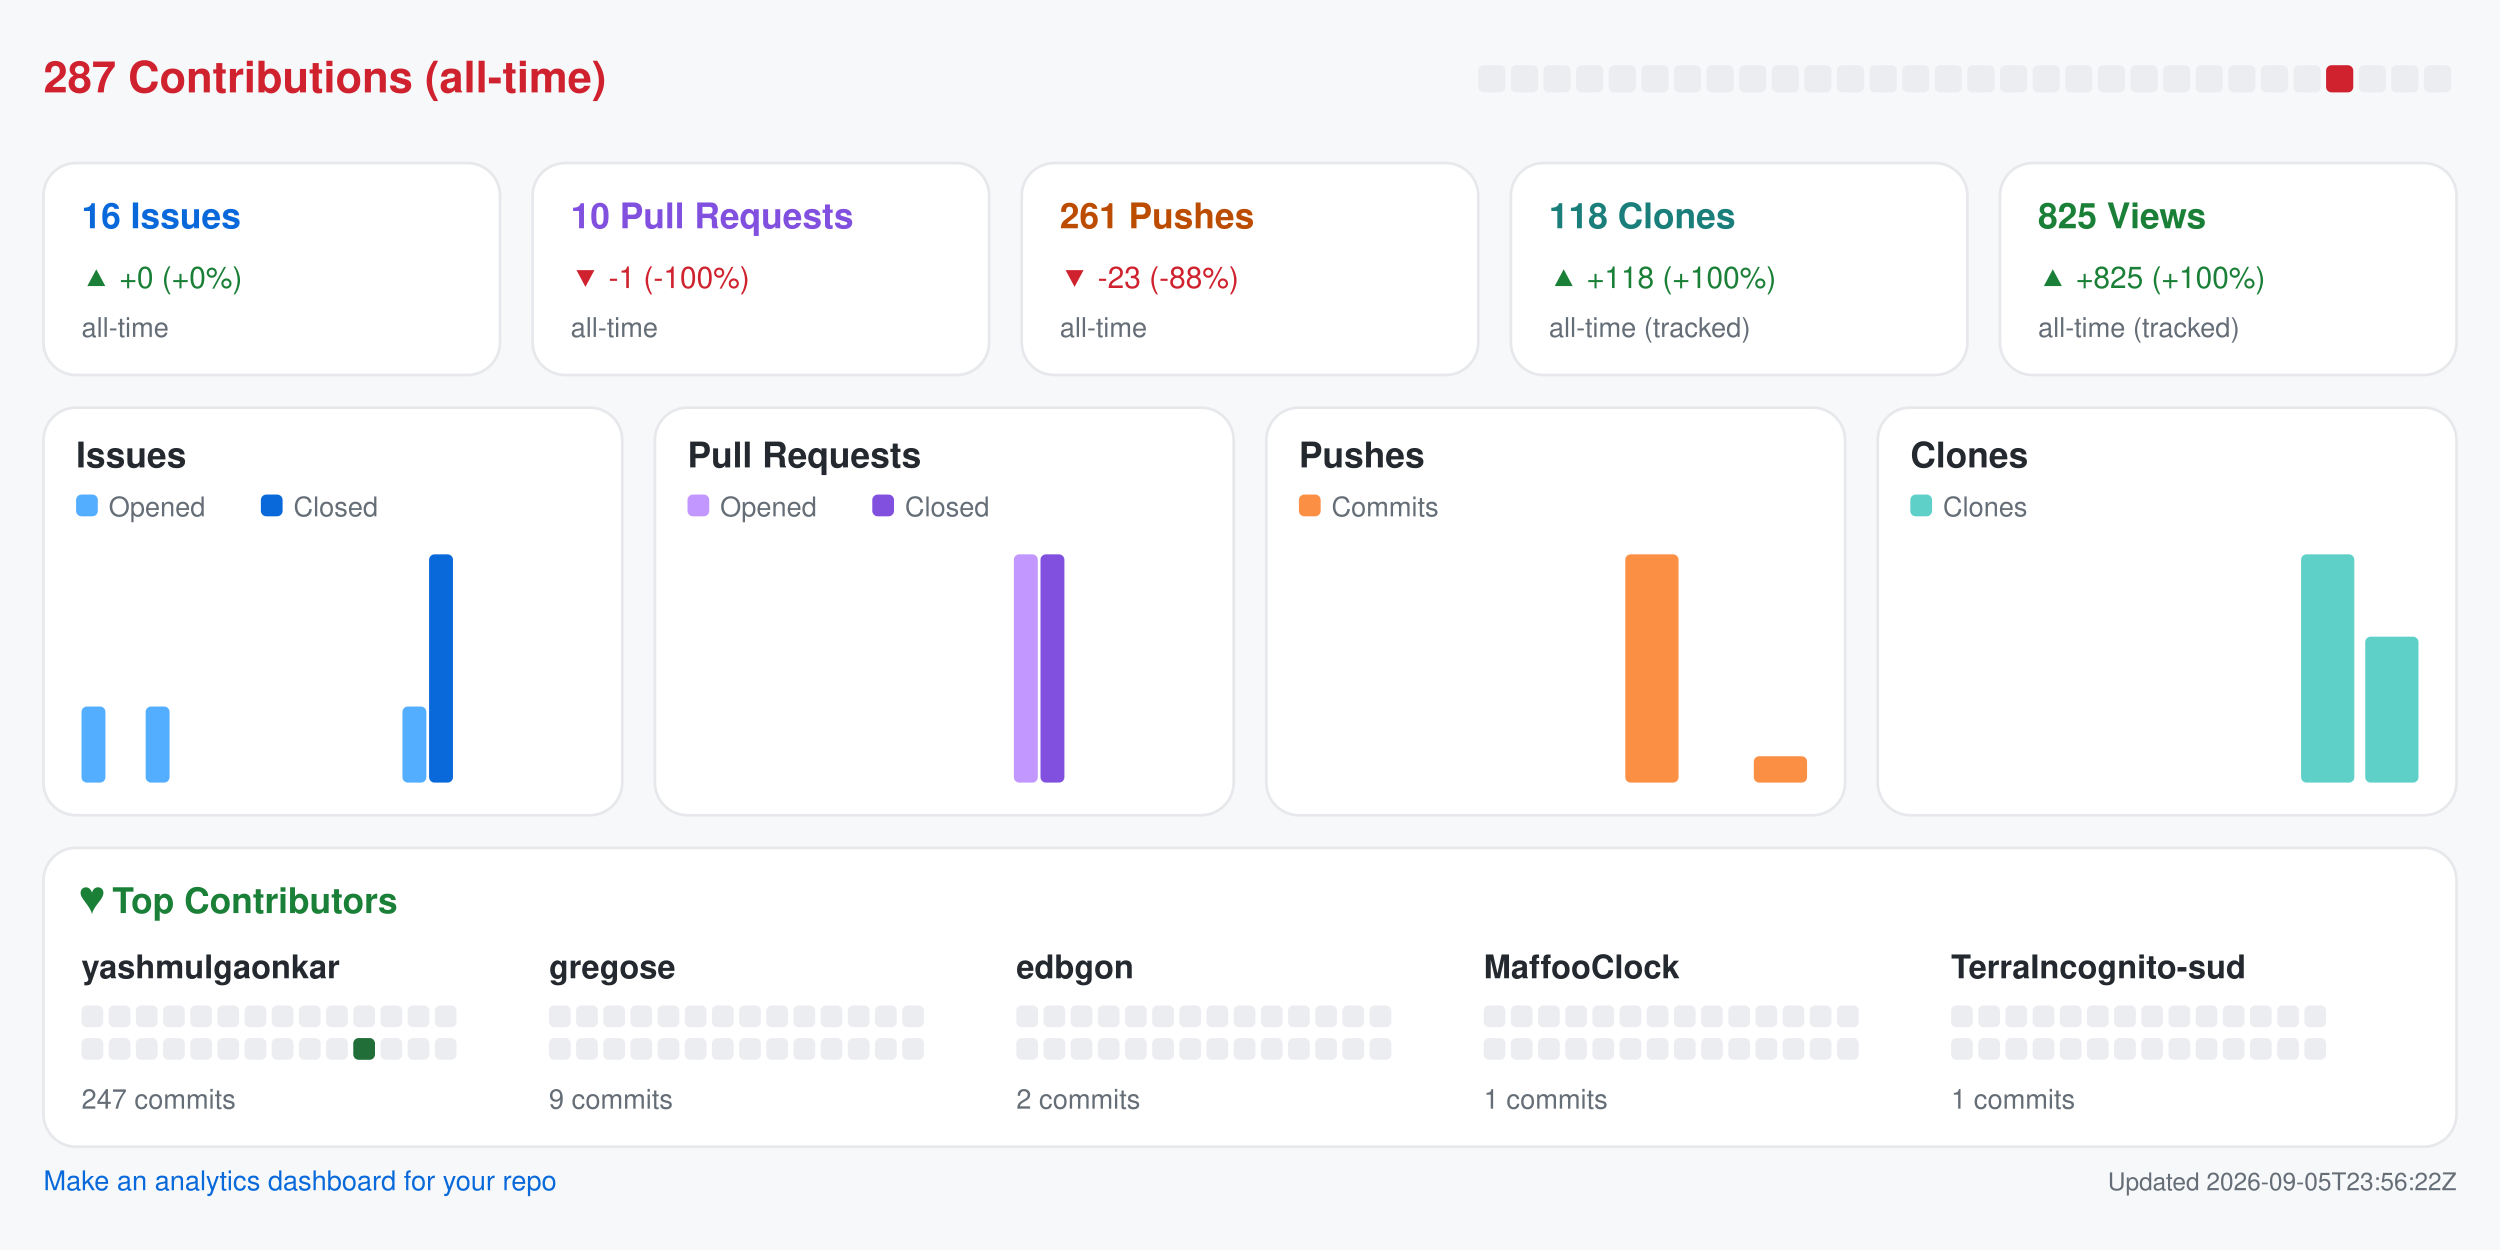
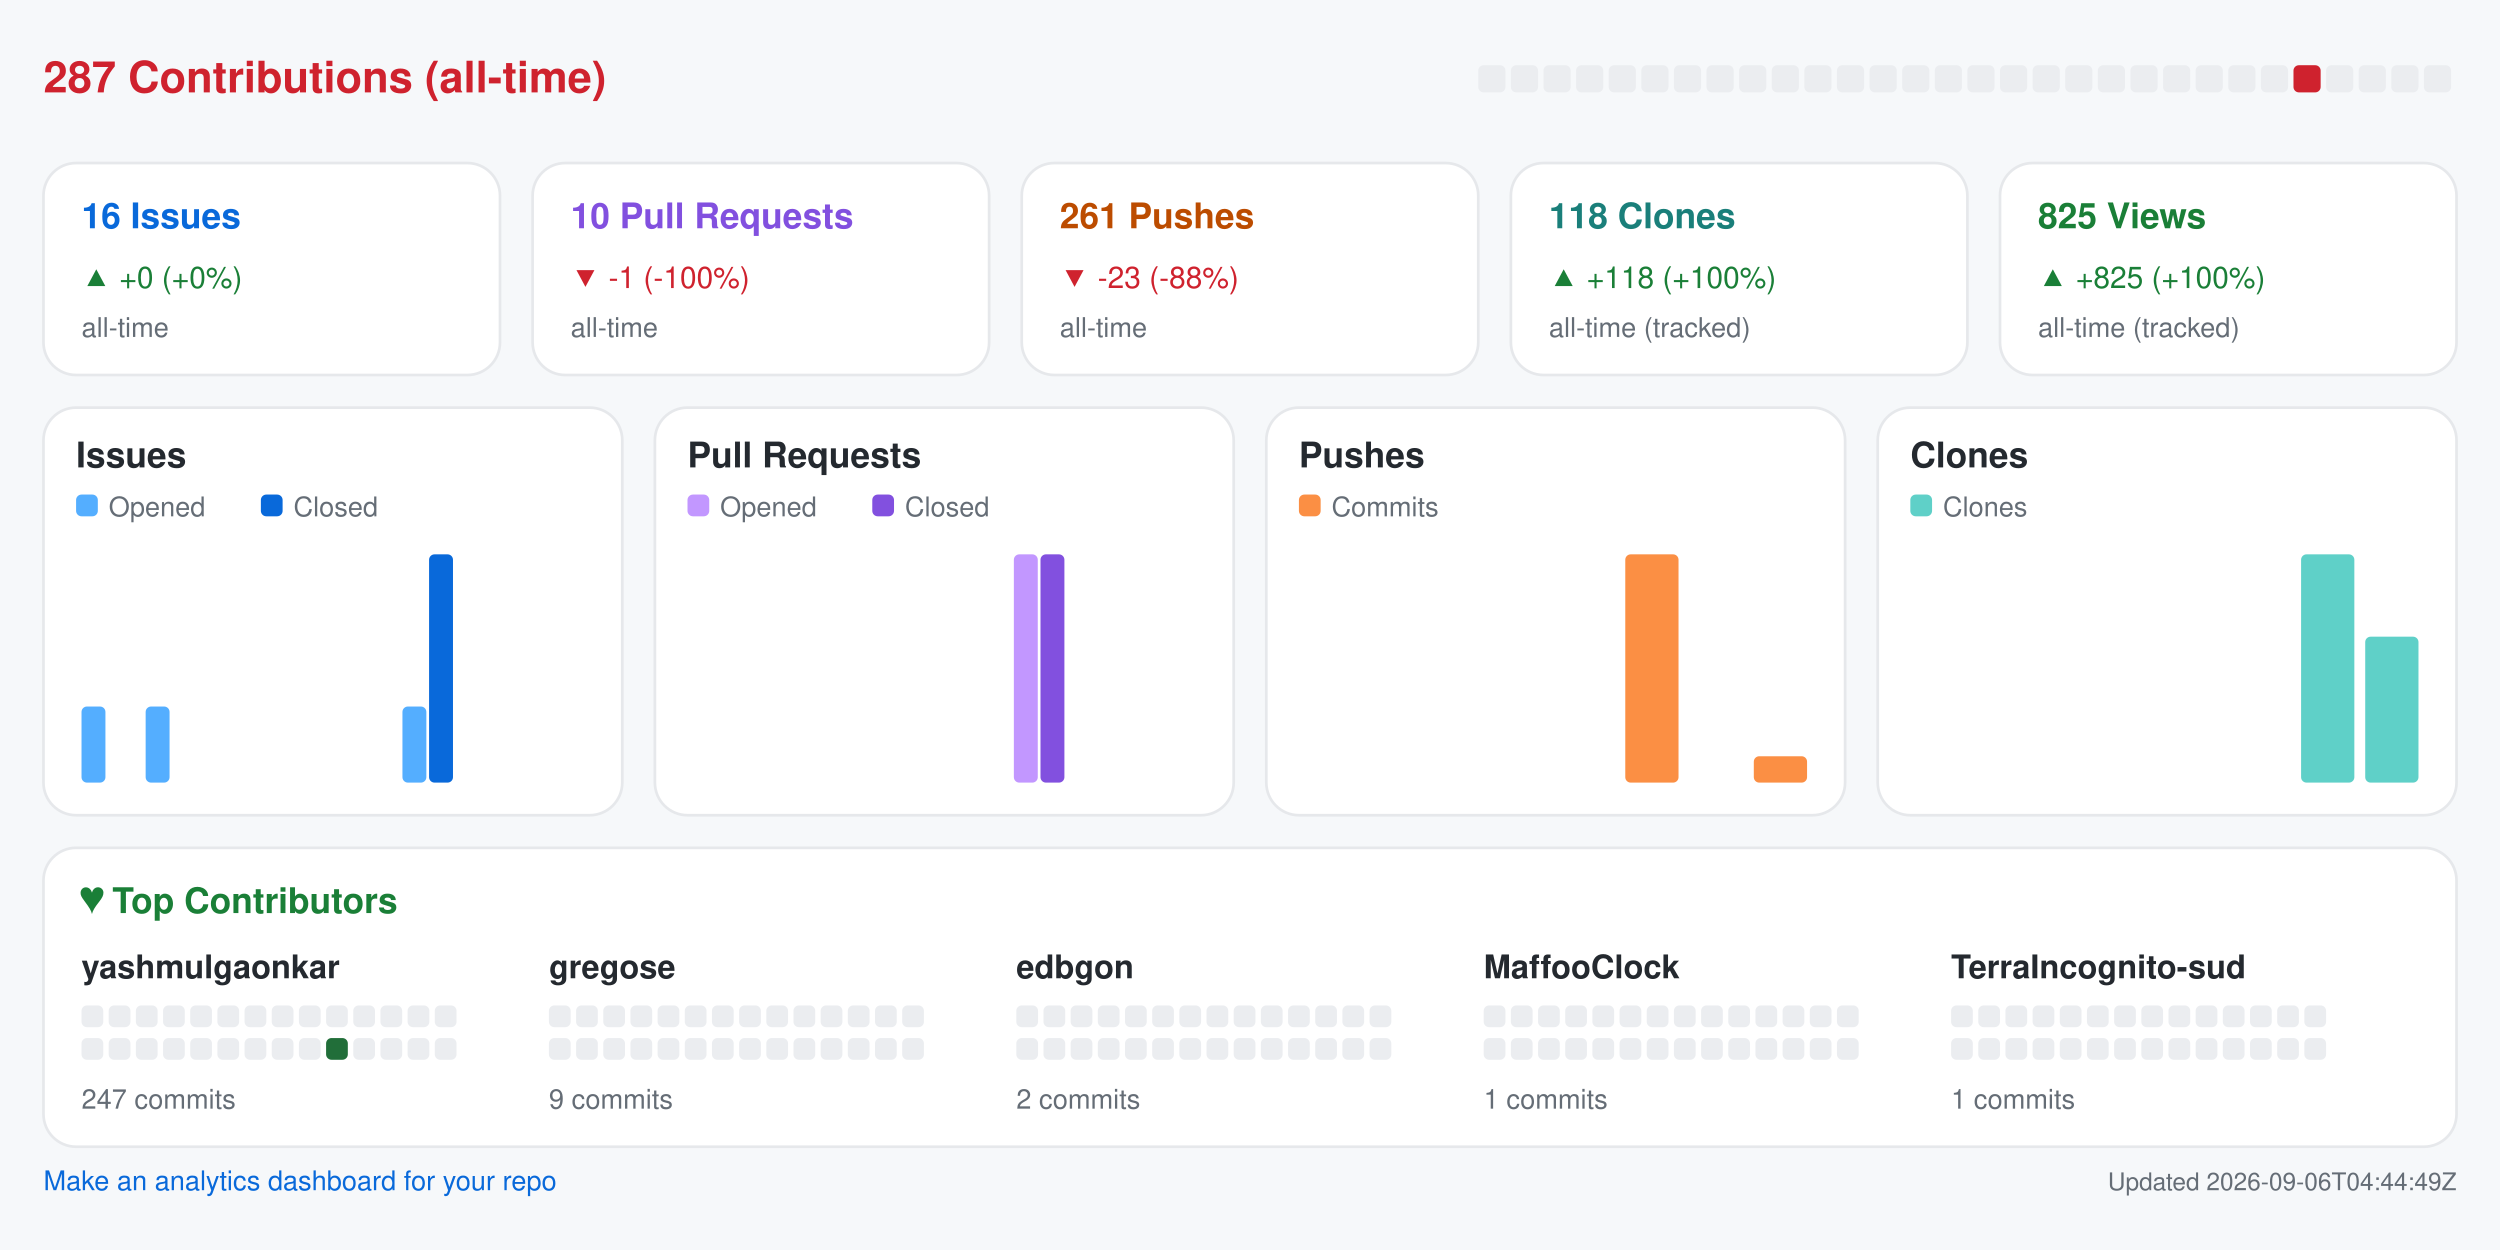
<svg xmlns="http://www.w3.org/2000/svg" width="920" height="460" viewBox="0 0 920 460" role="img" aria-label="Repository analytics for yashmulgaonkar/halo">
  <rect x="0.0" y="0.0" width="920.0" height="460.0" rx="0" fill="#f6f8fa" />
  <text x="16.0" y="34.0" fill="#cf222e" font-size="16" font-family="-apple-system,BlinkMacSystemFont,Segoe UI,Helvetica,Arial,sans-serif" font-weight="600" text-anchor="start">287 Contributions (all-time)</text>
  <rect x="544.0" y="24.0" width="10.0" height="10.0" rx="2" fill="#ebedf0" />
  <rect x="556.0" y="24.0" width="10.0" height="10.0" rx="2" fill="#ebedf0" />
  <rect x="568.0" y="24.0" width="10.0" height="10.0" rx="2" fill="#ebedf0" />
  <rect x="580.0" y="24.0" width="10.0" height="10.0" rx="2" fill="#ebedf0" />
  <rect x="592.0" y="24.0" width="10.0" height="10.0" rx="2" fill="#ebedf0" />
  <rect x="604.0" y="24.0" width="10.0" height="10.0" rx="2" fill="#ebedf0" />
  <rect x="616.0" y="24.0" width="10.0" height="10.0" rx="2" fill="#ebedf0" />
  <rect x="628.0" y="24.0" width="10.0" height="10.0" rx="2" fill="#ebedf0" />
  <rect x="640.0" y="24.0" width="10.0" height="10.0" rx="2" fill="#ebedf0" />
  <rect x="652.0" y="24.0" width="10.0" height="10.0" rx="2" fill="#ebedf0" />
  <rect x="664.0" y="24.0" width="10.0" height="10.0" rx="2" fill="#ebedf0" />
  <rect x="676.0" y="24.0" width="10.0" height="10.0" rx="2" fill="#ebedf0" />
  <rect x="688.0" y="24.0" width="10.0" height="10.0" rx="2" fill="#ebedf0" />
  <rect x="700.0" y="24.0" width="10.0" height="10.0" rx="2" fill="#ebedf0" />
  <rect x="712.0" y="24.0" width="10.0" height="10.0" rx="2" fill="#ebedf0" />
  <rect x="724.0" y="24.0" width="10.0" height="10.0" rx="2" fill="#ebedf0" />
  <rect x="736.0" y="24.0" width="10.0" height="10.0" rx="2" fill="#ebedf0" />
  <rect x="748.0" y="24.0" width="10.0" height="10.0" rx="2" fill="#ebedf0" />
  <rect x="760.0" y="24.0" width="10.0" height="10.0" rx="2" fill="#ebedf0" />
  <rect x="772.0" y="24.0" width="10.0" height="10.0" rx="2" fill="#ebedf0" />
  <rect x="784.0" y="24.0" width="10.0" height="10.0" rx="2" fill="#ebedf0" />
  <rect x="796.0" y="24.0" width="10.0" height="10.0" rx="2" fill="#ebedf0" />
  <rect x="808.0" y="24.0" width="10.0" height="10.0" rx="2" fill="#ebedf0" />
  <rect x="820.0" y="24.0" width="10.0" height="10.0" rx="2" fill="#ebedf0" />
  <rect x="832.0" y="24.0" width="10.0" height="10.0" rx="2" fill="#ebedf0" />
-   <rect x="844.0" y="24.0" width="10.0" height="10.0" rx="2" fill="#ebedf0" />
-   <rect x="856.0" y="24.0" width="10.0" height="10.0" rx="2" fill="#cf222e" />
+   <rect x="844.0" y="24.0" width="10.0" height="10.0" rx="2" fill="#cf222e" />
+   <rect x="856.0" y="24.0" width="10.0" height="10.0" rx="2" fill="#ebedf0" />
  <rect x="868.0" y="24.0" width="10.0" height="10.0" rx="2" fill="#ebedf0" />
  <rect x="880.0" y="24.0" width="10.0" height="10.0" rx="2" fill="#ebedf0" />
  <rect x="892.0" y="24.0" width="10.0" height="10.0" rx="2" fill="#ebedf0" />
  <rect x="16.0" y="60.0" width="168.0" height="78.0" rx="12" fill="#ffffff" stroke="#e6e8eb" />
  <text x="30.0" y="84.0" fill="#0969da" font-size="13" font-family="-apple-system,BlinkMacSystemFont,Segoe UI,Helvetica,Arial,sans-serif" font-weight="600" text-anchor="start">16 Issues</text>
  <text x="30.0" y="106.0" fill="#1a7f37" font-size="11" font-family="-apple-system,BlinkMacSystemFont,Segoe UI,Helvetica,Arial,sans-serif" font-weight="400" text-anchor="start">▲ +0 (+0%)</text>
  <text x="30.0" y="124.0" fill="#656d76" font-size="10" font-family="-apple-system,BlinkMacSystemFont,Segoe UI,Helvetica,Arial,sans-serif" font-weight="400" text-anchor="start">all-time</text>
  <rect x="196.0" y="60.0" width="168.0" height="78.0" rx="12" fill="#ffffff" stroke="#e6e8eb" />
  <text x="210.0" y="84.0" fill="#8250df" font-size="13" font-family="-apple-system,BlinkMacSystemFont,Segoe UI,Helvetica,Arial,sans-serif" font-weight="600" text-anchor="start">10 Pull Requests</text>
  <text x="210.0" y="106.0" fill="#cf222e" font-size="11" font-family="-apple-system,BlinkMacSystemFont,Segoe UI,Helvetica,Arial,sans-serif" font-weight="400" text-anchor="start">▼ -1 (-100%)</text>
  <text x="210.0" y="124.0" fill="#656d76" font-size="10" font-family="-apple-system,BlinkMacSystemFont,Segoe UI,Helvetica,Arial,sans-serif" font-weight="400" text-anchor="start">all-time</text>
  <rect x="376.0" y="60.0" width="168.0" height="78.0" rx="12" fill="#ffffff" stroke="#e6e8eb" />
  <text x="390.0" y="84.0" fill="#bc4c00" font-size="13" font-family="-apple-system,BlinkMacSystemFont,Segoe UI,Helvetica,Arial,sans-serif" font-weight="600" text-anchor="start">261 Pushes</text>
  <text x="390.0" y="106.0" fill="#cf222e" font-size="11" font-family="-apple-system,BlinkMacSystemFont,Segoe UI,Helvetica,Arial,sans-serif" font-weight="400" text-anchor="start">▼ -23 (-88%)</text>
  <text x="390.0" y="124.0" fill="#656d76" font-size="10" font-family="-apple-system,BlinkMacSystemFont,Segoe UI,Helvetica,Arial,sans-serif" font-weight="400" text-anchor="start">all-time</text>
  <rect x="556.0" y="60.0" width="168.0" height="78.0" rx="12" fill="#ffffff" stroke="#e6e8eb" />
  <text x="570.0" y="84.0" fill="#1a7f7a" font-size="13" font-family="-apple-system,BlinkMacSystemFont,Segoe UI,Helvetica,Arial,sans-serif" font-weight="600" text-anchor="start">118 Clones</text>
  <text x="570.0" y="106.0" fill="#1a7f37" font-size="11" font-family="-apple-system,BlinkMacSystemFont,Segoe UI,Helvetica,Arial,sans-serif" font-weight="400" text-anchor="start">▲ +118 (+100%)</text>
  <text x="570.0" y="124.0" fill="#656d76" font-size="10" font-family="-apple-system,BlinkMacSystemFont,Segoe UI,Helvetica,Arial,sans-serif" font-weight="400" text-anchor="start">all-time (tracked)</text>
  <rect x="736.0" y="60.0" width="168.0" height="78.0" rx="12" fill="#ffffff" stroke="#e6e8eb" />
  <text x="750.0" y="84.0" fill="#1a7f37" font-size="13" font-family="-apple-system,BlinkMacSystemFont,Segoe UI,Helvetica,Arial,sans-serif" font-weight="600" text-anchor="start">825 Views</text>
  <text x="750.0" y="106.0" fill="#1a7f37" font-size="11" font-family="-apple-system,BlinkMacSystemFont,Segoe UI,Helvetica,Arial,sans-serif" font-weight="400" text-anchor="start">▲ +825 (+100%)</text>
  <text x="750.0" y="124.0" fill="#656d76" font-size="10" font-family="-apple-system,BlinkMacSystemFont,Segoe UI,Helvetica,Arial,sans-serif" font-weight="400" text-anchor="start">all-time (tracked)</text>
  <rect x="16.0" y="150.0" width="213.0" height="150.0" rx="12" fill="#ffffff" stroke="#e6e8eb" />
  <text x="28.0" y="172.0" fill="#24292f" font-size="13" font-family="-apple-system,BlinkMacSystemFont,Segoe UI,Helvetica,Arial,sans-serif" font-weight="600" text-anchor="start">Issues</text>
  <rect x="28.0" y="182.0" width="8.0" height="8.0" rx="2" fill="#54aeff" />
  <text x="40.0" y="190.0" fill="#656d76" font-size="10" font-family="-apple-system,BlinkMacSystemFont,Segoe UI,Helvetica,Arial,sans-serif" font-weight="400" text-anchor="start">Opened</text>
  <rect x="96.0" y="182.0" width="8.0" height="8.0" rx="2" fill="#0969da" />
  <text x="108.0" y="190.0" fill="#656d76" font-size="10" font-family="-apple-system,BlinkMacSystemFont,Segoe UI,Helvetica,Arial,sans-serif" font-weight="400" text-anchor="start">Closed</text>
  <rect x="30.0" y="260.0" width="8.8" height="28.0" rx="2" fill="#54aeff" />
  <rect x="39.8" y="288.0" width="8.8" height="0.0" rx="2" fill="#0969da" />
  <rect x="53.6" y="260.0" width="8.8" height="28.0" rx="2" fill="#54aeff" />
  <rect x="63.4" y="288.0" width="8.8" height="0.0" rx="2" fill="#0969da" />
  <rect x="77.2" y="288.0" width="8.8" height="0.0" rx="2" fill="#54aeff" />
  <rect x="87.1" y="288.0" width="8.8" height="0.0" rx="2" fill="#0969da" />
  <rect x="100.9" y="288.0" width="8.8" height="0.0" rx="2" fill="#54aeff" />
  <rect x="110.7" y="288.0" width="8.8" height="0.0" rx="2" fill="#0969da" />
  <rect x="124.5" y="288.0" width="8.8" height="0.0" rx="2" fill="#54aeff" />
  <rect x="134.3" y="288.0" width="8.8" height="0.0" rx="2" fill="#0969da" />
  <rect x="148.1" y="260.0" width="8.8" height="28.0" rx="2" fill="#54aeff" />
  <rect x="157.9" y="204.0" width="8.8" height="84.0" rx="2" fill="#0969da" />
  <rect x="171.8" y="288.0" width="8.8" height="0.0" rx="2" fill="#54aeff" />
  <rect x="181.6" y="288.0" width="8.8" height="0.0" rx="2" fill="#0969da" />
  <rect x="195.4" y="288.0" width="8.8" height="0.0" rx="2" fill="#54aeff" />
  <rect x="205.2" y="288.0" width="8.8" height="0.0" rx="2" fill="#0969da" />
  <rect x="241.0" y="150.0" width="213.0" height="150.0" rx="12" fill="#ffffff" stroke="#e6e8eb" />
  <text x="253.0" y="172.0" fill="#24292f" font-size="13" font-family="-apple-system,BlinkMacSystemFont,Segoe UI,Helvetica,Arial,sans-serif" font-weight="600" text-anchor="start">Pull Requests</text>
  <rect x="253.0" y="182.0" width="8.0" height="8.0" rx="2" fill="#c297ff" />
  <text x="265.0" y="190.0" fill="#656d76" font-size="10" font-family="-apple-system,BlinkMacSystemFont,Segoe UI,Helvetica,Arial,sans-serif" font-weight="400" text-anchor="start">Opened</text>
  <rect x="321.0" y="182.0" width="8.0" height="8.0" rx="2" fill="#8250df" />
  <text x="333.0" y="190.0" fill="#656d76" font-size="10" font-family="-apple-system,BlinkMacSystemFont,Segoe UI,Helvetica,Arial,sans-serif" font-weight="400" text-anchor="start">Closed</text>
  <rect x="255.0" y="288.0" width="8.8" height="0.0" rx="2" fill="#c297ff" />
  <rect x="264.8" y="288.0" width="8.8" height="0.0" rx="2" fill="#8250df" />
  <rect x="278.6" y="288.0" width="8.8" height="0.0" rx="2" fill="#c297ff" />
  <rect x="288.4" y="288.0" width="8.8" height="0.0" rx="2" fill="#8250df" />
  <rect x="302.2" y="288.0" width="8.8" height="0.0" rx="2" fill="#c297ff" />
  <rect x="312.1" y="288.0" width="8.8" height="0.0" rx="2" fill="#8250df" />
  <rect x="325.9" y="288.0" width="8.8" height="0.0" rx="2" fill="#c297ff" />
  <rect x="335.7" y="288.0" width="8.8" height="0.0" rx="2" fill="#8250df" />
  <rect x="349.5" y="288.0" width="8.8" height="0.0" rx="2" fill="#c297ff" />
  <rect x="359.3" y="288.0" width="8.8" height="0.0" rx="2" fill="#8250df" />
  <rect x="373.1" y="204.0" width="8.8" height="84.0" rx="2" fill="#c297ff" />
  <rect x="382.9" y="204.0" width="8.8" height="84.0" rx="2" fill="#8250df" />
  <rect x="396.8" y="288.0" width="8.8" height="0.0" rx="2" fill="#c297ff" />
  <rect x="406.6" y="288.0" width="8.8" height="0.0" rx="2" fill="#8250df" />
  <rect x="420.4" y="288.0" width="8.8" height="0.0" rx="2" fill="#c297ff" />
  <rect x="430.2" y="288.0" width="8.8" height="0.0" rx="2" fill="#8250df" />
  <rect x="466.0" y="150.0" width="213.0" height="150.0" rx="12" fill="#ffffff" stroke="#e6e8eb" />
  <text x="478.0" y="172.0" fill="#24292f" font-size="13" font-family="-apple-system,BlinkMacSystemFont,Segoe UI,Helvetica,Arial,sans-serif" font-weight="600" text-anchor="start">Pushes</text>
  <rect x="478.0" y="182.0" width="8.0" height="8.0" rx="2" fill="#fb8f44" />
  <text x="490.0" y="190.0" fill="#656d76" font-size="10" font-family="-apple-system,BlinkMacSystemFont,Segoe UI,Helvetica,Arial,sans-serif" font-weight="400" text-anchor="start">Commits</text>
  <rect x="480.0" y="288.0" width="19.6" height="0.0" rx="2" fill="#fb8f44" />
  <rect x="503.6" y="288.0" width="19.6" height="0.0" rx="2" fill="#fb8f44" />
  <rect x="527.2" y="288.0" width="19.6" height="0.0" rx="2" fill="#fb8f44" />
  <rect x="550.9" y="288.0" width="19.6" height="0.0" rx="2" fill="#fb8f44" />
  <rect x="574.5" y="288.0" width="19.6" height="0.0" rx="2" fill="#fb8f44" />
  <rect x="598.1" y="204.0" width="19.6" height="84.0" rx="2" fill="#fb8f44" />
  <rect x="621.8" y="288.0" width="19.6" height="0.0" rx="2" fill="#fb8f44" />
  <rect x="645.4" y="278.3" width="19.6" height="9.7" rx="2" fill="#fb8f44" />
  <rect x="691.0" y="150.0" width="213.0" height="150.0" rx="12" fill="#ffffff" stroke="#e6e8eb" />
  <text x="703.0" y="172.0" fill="#24292f" font-size="13" font-family="-apple-system,BlinkMacSystemFont,Segoe UI,Helvetica,Arial,sans-serif" font-weight="600" text-anchor="start">Clones</text>
  <rect x="703.0" y="182.0" width="8.0" height="8.0" rx="2" fill="#5fd0c8" />
  <text x="715.0" y="190.0" fill="#656d76" font-size="10" font-family="-apple-system,BlinkMacSystemFont,Segoe UI,Helvetica,Arial,sans-serif" font-weight="400" text-anchor="start">Clones</text>
  <rect x="705.0" y="288.0" width="19.6" height="0.0" rx="2" fill="#5fd0c8" />
  <rect x="728.6" y="288.0" width="19.6" height="0.0" rx="2" fill="#5fd0c8" />
  <rect x="752.2" y="288.0" width="19.6" height="0.0" rx="2" fill="#5fd0c8" />
  <rect x="775.9" y="288.0" width="19.6" height="0.0" rx="2" fill="#5fd0c8" />
  <rect x="799.5" y="288.0" width="19.6" height="0.0" rx="2" fill="#5fd0c8" />
  <rect x="823.1" y="288.0" width="19.6" height="0.0" rx="2" fill="#5fd0c8" />
  <rect x="846.8" y="204.0" width="19.6" height="84.0" rx="2" fill="#5fd0c8" />
  <rect x="870.4" y="234.3" width="19.6" height="53.7" rx="2" fill="#5fd0c8" />
  <rect x="16.0" y="312.0" width="888.0" height="110.0" rx="12" fill="#ffffff" stroke="#e6e8eb" />
  <text x="30.0" y="336.0" fill="#1a7f37" font-size="13" font-family="-apple-system,BlinkMacSystemFont,Segoe UI,Helvetica,Arial,sans-serif" font-weight="600" text-anchor="start">♥  Top Contributors</text>
  <text x="30.0" y="360.0" fill="#24292f" font-size="12" font-family="-apple-system,BlinkMacSystemFont,Segoe UI,Helvetica,Arial,sans-serif" font-weight="600" text-anchor="start">yashmulgaonkar</text>
  <rect x="30.0" y="370.0" width="8.0" height="8.0" rx="2" fill="#ebedf0" />
  <rect x="40.0" y="370.0" width="8.0" height="8.0" rx="2" fill="#ebedf0" />
  <rect x="50.0" y="370.0" width="8.0" height="8.0" rx="2" fill="#ebedf0" />
  <rect x="60.0" y="370.0" width="8.0" height="8.0" rx="2" fill="#ebedf0" />
  <rect x="70.0" y="370.0" width="8.0" height="8.0" rx="2" fill="#ebedf0" />
  <rect x="80.0" y="370.0" width="8.0" height="8.0" rx="2" fill="#ebedf0" />
  <rect x="90.0" y="370.0" width="8.0" height="8.0" rx="2" fill="#ebedf0" />
  <rect x="100.0" y="370.0" width="8.0" height="8.0" rx="2" fill="#ebedf0" />
  <rect x="110.0" y="370.0" width="8.0" height="8.0" rx="2" fill="#ebedf0" />
  <rect x="120.0" y="370.0" width="8.0" height="8.0" rx="2" fill="#ebedf0" />
  <rect x="130.0" y="370.0" width="8.0" height="8.0" rx="2" fill="#ebedf0" />
  <rect x="140.0" y="370.0" width="8.0" height="8.0" rx="2" fill="#ebedf0" />
  <rect x="150.0" y="370.0" width="8.0" height="8.0" rx="2" fill="#ebedf0" />
  <rect x="160.0" y="370.0" width="8.0" height="8.0" rx="2" fill="#ebedf0" />
  <rect x="30.0" y="382.0" width="8.0" height="8.0" rx="2" fill="#ebedf0" />
  <rect x="40.0" y="382.0" width="8.0" height="8.0" rx="2" fill="#ebedf0" />
  <rect x="50.0" y="382.0" width="8.0" height="8.0" rx="2" fill="#ebedf0" />
  <rect x="60.0" y="382.0" width="8.0" height="8.0" rx="2" fill="#ebedf0" />
  <rect x="70.0" y="382.0" width="8.0" height="8.0" rx="2" fill="#ebedf0" />
  <rect x="80.0" y="382.0" width="8.0" height="8.0" rx="2" fill="#ebedf0" />
  <rect x="90.0" y="382.0" width="8.0" height="8.0" rx="2" fill="#ebedf0" />
  <rect x="100.0" y="382.0" width="8.0" height="8.0" rx="2" fill="#ebedf0" />
  <rect x="110.0" y="382.0" width="8.0" height="8.0" rx="2" fill="#ebedf0" />
-   <rect x="120.0" y="382.0" width="8.0" height="8.0" rx="2" fill="#ebedf0" />
-   <rect x="130.0" y="382.0" width="8.0" height="8.0" rx="2" fill="#216e39" />
+   <rect x="120.0" y="382.0" width="8.0" height="8.0" rx="2" fill="#216e39" />
+   <rect x="130.0" y="382.0" width="8.0" height="8.0" rx="2" fill="#ebedf0" />
  <rect x="140.0" y="382.0" width="8.0" height="8.0" rx="2" fill="#ebedf0" />
  <rect x="150.0" y="382.0" width="8.0" height="8.0" rx="2" fill="#ebedf0" />
  <rect x="160.0" y="382.0" width="8.0" height="8.0" rx="2" fill="#ebedf0" />
  <text x="30.0" y="408.0" fill="#656d76" font-size="10" font-family="-apple-system,BlinkMacSystemFont,Segoe UI,Helvetica,Arial,sans-serif" font-weight="400" text-anchor="start">247 commits</text>
  <text x="202.0" y="360.0" fill="#24292f" font-size="12" font-family="-apple-system,BlinkMacSystemFont,Segoe UI,Helvetica,Arial,sans-serif" font-weight="600" text-anchor="start">gregose</text>
  <rect x="202.0" y="370.0" width="8.0" height="8.0" rx="2" fill="#ebedf0" />
  <rect x="212.0" y="370.0" width="8.0" height="8.0" rx="2" fill="#ebedf0" />
  <rect x="222.0" y="370.0" width="8.0" height="8.0" rx="2" fill="#ebedf0" />
  <rect x="232.0" y="370.0" width="8.0" height="8.0" rx="2" fill="#ebedf0" />
  <rect x="242.0" y="370.0" width="8.0" height="8.0" rx="2" fill="#ebedf0" />
  <rect x="252.0" y="370.0" width="8.0" height="8.0" rx="2" fill="#ebedf0" />
  <rect x="262.0" y="370.0" width="8.0" height="8.0" rx="2" fill="#ebedf0" />
  <rect x="272.0" y="370.0" width="8.0" height="8.0" rx="2" fill="#ebedf0" />
  <rect x="282.0" y="370.0" width="8.0" height="8.0" rx="2" fill="#ebedf0" />
  <rect x="292.0" y="370.0" width="8.0" height="8.0" rx="2" fill="#ebedf0" />
  <rect x="302.0" y="370.0" width="8.0" height="8.0" rx="2" fill="#ebedf0" />
  <rect x="312.0" y="370.0" width="8.0" height="8.0" rx="2" fill="#ebedf0" />
  <rect x="322.0" y="370.0" width="8.0" height="8.0" rx="2" fill="#ebedf0" />
  <rect x="332.0" y="370.0" width="8.0" height="8.0" rx="2" fill="#ebedf0" />
  <rect x="202.0" y="382.0" width="8.0" height="8.0" rx="2" fill="#ebedf0" />
  <rect x="212.0" y="382.0" width="8.0" height="8.0" rx="2" fill="#ebedf0" />
  <rect x="222.0" y="382.0" width="8.0" height="8.0" rx="2" fill="#ebedf0" />
  <rect x="232.0" y="382.0" width="8.0" height="8.0" rx="2" fill="#ebedf0" />
  <rect x="242.0" y="382.0" width="8.0" height="8.0" rx="2" fill="#ebedf0" />
  <rect x="252.0" y="382.0" width="8.0" height="8.0" rx="2" fill="#ebedf0" />
  <rect x="262.0" y="382.0" width="8.0" height="8.0" rx="2" fill="#ebedf0" />
  <rect x="272.0" y="382.0" width="8.0" height="8.0" rx="2" fill="#ebedf0" />
  <rect x="282.0" y="382.0" width="8.0" height="8.0" rx="2" fill="#ebedf0" />
  <rect x="292.0" y="382.0" width="8.0" height="8.0" rx="2" fill="#ebedf0" />
  <rect x="302.0" y="382.0" width="8.0" height="8.0" rx="2" fill="#ebedf0" />
  <rect x="312.0" y="382.0" width="8.0" height="8.0" rx="2" fill="#ebedf0" />
  <rect x="322.0" y="382.0" width="8.0" height="8.0" rx="2" fill="#ebedf0" />
  <rect x="332.0" y="382.0" width="8.0" height="8.0" rx="2" fill="#ebedf0" />
  <text x="202.0" y="408.0" fill="#656d76" font-size="10" font-family="-apple-system,BlinkMacSystemFont,Segoe UI,Helvetica,Arial,sans-serif" font-weight="400" text-anchor="start">9 commits</text>
  <text x="374.0" y="360.0" fill="#24292f" font-size="12" font-family="-apple-system,BlinkMacSystemFont,Segoe UI,Helvetica,Arial,sans-serif" font-weight="600" text-anchor="start">edbgon</text>
  <rect x="374.0" y="370.0" width="8.0" height="8.0" rx="2" fill="#ebedf0" />
  <rect x="384.0" y="370.0" width="8.0" height="8.0" rx="2" fill="#ebedf0" />
  <rect x="394.0" y="370.0" width="8.0" height="8.0" rx="2" fill="#ebedf0" />
  <rect x="404.0" y="370.0" width="8.0" height="8.0" rx="2" fill="#ebedf0" />
  <rect x="414.0" y="370.0" width="8.0" height="8.0" rx="2" fill="#ebedf0" />
  <rect x="424.0" y="370.0" width="8.0" height="8.0" rx="2" fill="#ebedf0" />
  <rect x="434.0" y="370.0" width="8.0" height="8.0" rx="2" fill="#ebedf0" />
  <rect x="444.0" y="370.0" width="8.0" height="8.0" rx="2" fill="#ebedf0" />
  <rect x="454.0" y="370.0" width="8.0" height="8.0" rx="2" fill="#ebedf0" />
  <rect x="464.0" y="370.0" width="8.0" height="8.0" rx="2" fill="#ebedf0" />
  <rect x="474.0" y="370.0" width="8.0" height="8.0" rx="2" fill="#ebedf0" />
  <rect x="484.0" y="370.0" width="8.0" height="8.0" rx="2" fill="#ebedf0" />
  <rect x="494.0" y="370.0" width="8.0" height="8.0" rx="2" fill="#ebedf0" />
  <rect x="504.0" y="370.0" width="8.0" height="8.0" rx="2" fill="#ebedf0" />
  <rect x="374.0" y="382.0" width="8.0" height="8.0" rx="2" fill="#ebedf0" />
  <rect x="384.0" y="382.0" width="8.0" height="8.0" rx="2" fill="#ebedf0" />
  <rect x="394.0" y="382.0" width="8.0" height="8.0" rx="2" fill="#ebedf0" />
  <rect x="404.0" y="382.0" width="8.0" height="8.0" rx="2" fill="#ebedf0" />
  <rect x="414.0" y="382.0" width="8.0" height="8.0" rx="2" fill="#ebedf0" />
  <rect x="424.0" y="382.0" width="8.0" height="8.0" rx="2" fill="#ebedf0" />
  <rect x="434.0" y="382.0" width="8.0" height="8.0" rx="2" fill="#ebedf0" />
  <rect x="444.0" y="382.0" width="8.0" height="8.0" rx="2" fill="#ebedf0" />
  <rect x="454.0" y="382.0" width="8.0" height="8.0" rx="2" fill="#ebedf0" />
  <rect x="464.0" y="382.0" width="8.0" height="8.0" rx="2" fill="#ebedf0" />
  <rect x="474.0" y="382.0" width="8.0" height="8.0" rx="2" fill="#ebedf0" />
  <rect x="484.0" y="382.0" width="8.0" height="8.0" rx="2" fill="#ebedf0" />
  <rect x="494.0" y="382.0" width="8.0" height="8.0" rx="2" fill="#ebedf0" />
  <rect x="504.0" y="382.0" width="8.0" height="8.0" rx="2" fill="#ebedf0" />
  <text x="374.0" y="408.0" fill="#656d76" font-size="10" font-family="-apple-system,BlinkMacSystemFont,Segoe UI,Helvetica,Arial,sans-serif" font-weight="400" text-anchor="start">2 commits</text>
  <text x="546.0" y="360.0" fill="#24292f" font-size="12" font-family="-apple-system,BlinkMacSystemFont,Segoe UI,Helvetica,Arial,sans-serif" font-weight="600" text-anchor="start">MaffooClock</text>
  <rect x="546.0" y="370.0" width="8.0" height="8.0" rx="2" fill="#ebedf0" />
  <rect x="556.0" y="370.0" width="8.0" height="8.0" rx="2" fill="#ebedf0" />
  <rect x="566.0" y="370.0" width="8.0" height="8.0" rx="2" fill="#ebedf0" />
  <rect x="576.0" y="370.0" width="8.0" height="8.0" rx="2" fill="#ebedf0" />
  <rect x="586.0" y="370.0" width="8.0" height="8.0" rx="2" fill="#ebedf0" />
  <rect x="596.0" y="370.0" width="8.0" height="8.0" rx="2" fill="#ebedf0" />
  <rect x="606.0" y="370.0" width="8.0" height="8.0" rx="2" fill="#ebedf0" />
  <rect x="616.0" y="370.0" width="8.0" height="8.0" rx="2" fill="#ebedf0" />
  <rect x="626.0" y="370.0" width="8.0" height="8.0" rx="2" fill="#ebedf0" />
  <rect x="636.0" y="370.0" width="8.0" height="8.0" rx="2" fill="#ebedf0" />
  <rect x="646.0" y="370.0" width="8.0" height="8.0" rx="2" fill="#ebedf0" />
  <rect x="656.0" y="370.0" width="8.0" height="8.0" rx="2" fill="#ebedf0" />
  <rect x="666.0" y="370.0" width="8.0" height="8.0" rx="2" fill="#ebedf0" />
  <rect x="676.0" y="370.0" width="8.0" height="8.0" rx="2" fill="#ebedf0" />
  <rect x="546.0" y="382.0" width="8.0" height="8.0" rx="2" fill="#ebedf0" />
  <rect x="556.0" y="382.0" width="8.0" height="8.0" rx="2" fill="#ebedf0" />
  <rect x="566.0" y="382.0" width="8.0" height="8.0" rx="2" fill="#ebedf0" />
  <rect x="576.0" y="382.0" width="8.0" height="8.0" rx="2" fill="#ebedf0" />
  <rect x="586.0" y="382.0" width="8.0" height="8.0" rx="2" fill="#ebedf0" />
  <rect x="596.0" y="382.0" width="8.0" height="8.0" rx="2" fill="#ebedf0" />
  <rect x="606.0" y="382.0" width="8.0" height="8.0" rx="2" fill="#ebedf0" />
  <rect x="616.0" y="382.0" width="8.0" height="8.0" rx="2" fill="#ebedf0" />
  <rect x="626.0" y="382.0" width="8.0" height="8.0" rx="2" fill="#ebedf0" />
  <rect x="636.0" y="382.0" width="8.0" height="8.0" rx="2" fill="#ebedf0" />
  <rect x="646.0" y="382.0" width="8.0" height="8.0" rx="2" fill="#ebedf0" />
  <rect x="656.0" y="382.0" width="8.0" height="8.0" rx="2" fill="#ebedf0" />
  <rect x="666.0" y="382.0" width="8.0" height="8.0" rx="2" fill="#ebedf0" />
  <rect x="676.0" y="382.0" width="8.0" height="8.0" rx="2" fill="#ebedf0" />
  <text x="546.0" y="408.0" fill="#656d76" font-size="10" font-family="-apple-system,BlinkMacSystemFont,Segoe UI,Helvetica,Arial,sans-serif" font-weight="400" text-anchor="start">1 commits</text>
  <text x="718.0" y="360.0" fill="#24292f" font-size="12" font-family="-apple-system,BlinkMacSystemFont,Segoe UI,Helvetica,Arial,sans-serif" font-weight="600" text-anchor="start">TerraIncognito-sud</text>
  <rect x="718.0" y="370.0" width="8.0" height="8.0" rx="2" fill="#ebedf0" />
  <rect x="728.0" y="370.0" width="8.0" height="8.0" rx="2" fill="#ebedf0" />
  <rect x="738.0" y="370.0" width="8.0" height="8.0" rx="2" fill="#ebedf0" />
  <rect x="748.0" y="370.0" width="8.0" height="8.0" rx="2" fill="#ebedf0" />
  <rect x="758.0" y="370.0" width="8.0" height="8.0" rx="2" fill="#ebedf0" />
  <rect x="768.0" y="370.0" width="8.0" height="8.0" rx="2" fill="#ebedf0" />
  <rect x="778.0" y="370.0" width="8.0" height="8.0" rx="2" fill="#ebedf0" />
  <rect x="788.0" y="370.0" width="8.0" height="8.0" rx="2" fill="#ebedf0" />
  <rect x="798.0" y="370.0" width="8.0" height="8.0" rx="2" fill="#ebedf0" />
  <rect x="808.0" y="370.0" width="8.0" height="8.0" rx="2" fill="#ebedf0" />
  <rect x="818.0" y="370.0" width="8.0" height="8.0" rx="2" fill="#ebedf0" />
  <rect x="828.0" y="370.0" width="8.0" height="8.0" rx="2" fill="#ebedf0" />
  <rect x="838.0" y="370.0" width="8.0" height="8.0" rx="2" fill="#ebedf0" />
  <rect x="848.0" y="370.0" width="8.0" height="8.0" rx="2" fill="#ebedf0" />
  <rect x="718.0" y="382.0" width="8.0" height="8.0" rx="2" fill="#ebedf0" />
  <rect x="728.0" y="382.0" width="8.0" height="8.0" rx="2" fill="#ebedf0" />
  <rect x="738.0" y="382.0" width="8.0" height="8.0" rx="2" fill="#ebedf0" />
  <rect x="748.0" y="382.0" width="8.0" height="8.0" rx="2" fill="#ebedf0" />
  <rect x="758.0" y="382.0" width="8.0" height="8.0" rx="2" fill="#ebedf0" />
  <rect x="768.0" y="382.0" width="8.0" height="8.0" rx="2" fill="#ebedf0" />
  <rect x="778.0" y="382.0" width="8.0" height="8.0" rx="2" fill="#ebedf0" />
  <rect x="788.0" y="382.0" width="8.0" height="8.0" rx="2" fill="#ebedf0" />
  <rect x="798.0" y="382.0" width="8.0" height="8.0" rx="2" fill="#ebedf0" />
  <rect x="808.0" y="382.0" width="8.0" height="8.0" rx="2" fill="#ebedf0" />
  <rect x="818.0" y="382.0" width="8.0" height="8.0" rx="2" fill="#ebedf0" />
  <rect x="828.0" y="382.0" width="8.0" height="8.0" rx="2" fill="#ebedf0" />
  <rect x="838.0" y="382.0" width="8.0" height="8.0" rx="2" fill="#ebedf0" />
  <rect x="848.0" y="382.0" width="8.0" height="8.0" rx="2" fill="#ebedf0" />
  <text x="718.0" y="408.0" fill="#656d76" font-size="10" font-family="-apple-system,BlinkMacSystemFont,Segoe UI,Helvetica,Arial,sans-serif" font-weight="400" text-anchor="start">1 commits</text>
  <a href="https://github.com/yashmulgaonkar/repo-analytics" target="_blank" rel="noopener noreferrer">
    <text x="16.0" y="438.0" fill="#0969da" font-size="10" font-family="-apple-system,BlinkMacSystemFont,Segoe UI,Helvetica,Arial,sans-serif" font-weight="400" text-anchor="start">Make an analytics dashboard for your repo</text>
  </a>
-   <text x="904.0" y="438.0" fill="#656d76" font-size="9" font-family="-apple-system,BlinkMacSystemFont,Segoe UI,Helvetica,Arial,sans-serif" font-weight="400" text-anchor="end">Updated 2026-09-05T23:56:22Z</text>
+   <text x="904.0" y="438.0" fill="#656d76" font-size="9" font-family="-apple-system,BlinkMacSystemFont,Segoe UI,Helvetica,Arial,sans-serif" font-weight="400" text-anchor="end">Updated 2026-09-06T04:44:49Z</text>
</svg>
